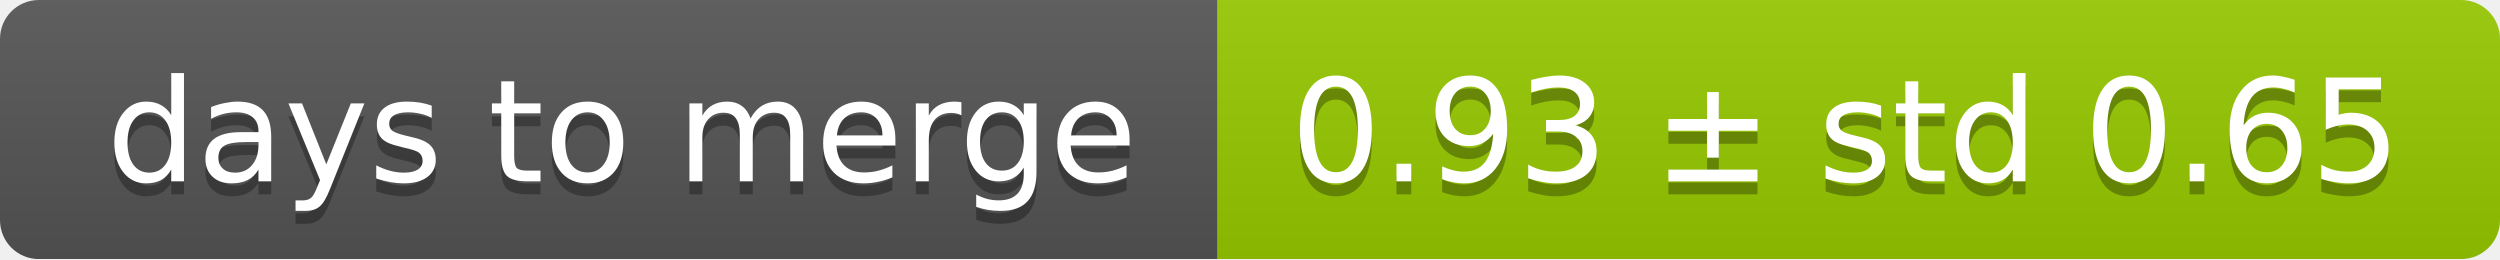
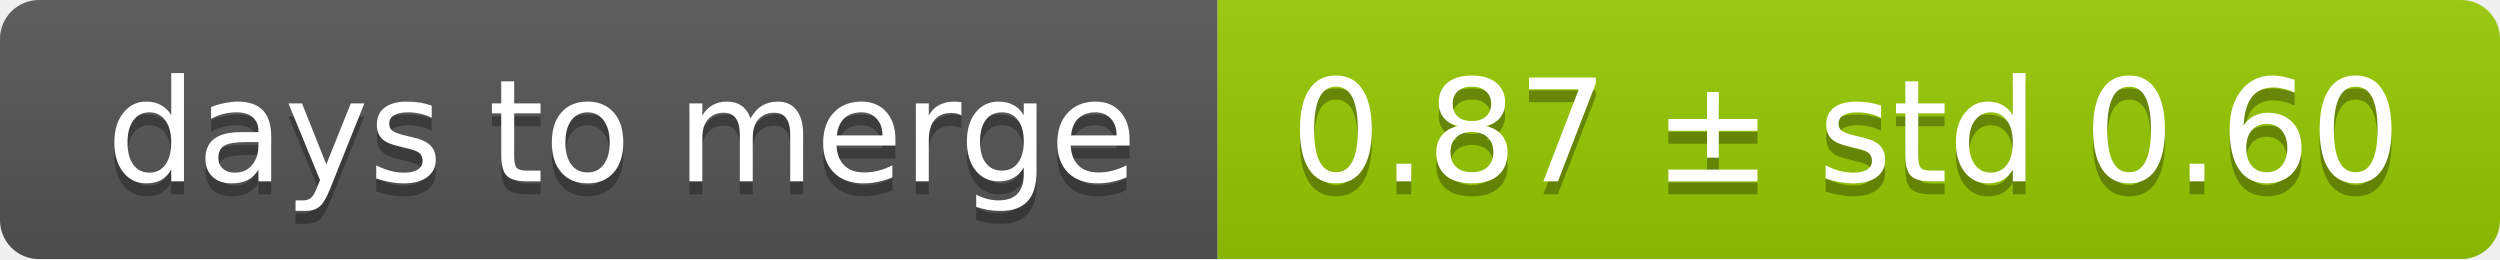
<svg xmlns="http://www.w3.org/2000/svg" width="193" height="20">
  <linearGradient id="smooth" x2="0" y2="100%">
    <stop offset="0" stop-color="#bbb" stop-opacity=".1" />
    <stop offset="1" stop-opacity=".1" />
  </linearGradient>
  <mask id="round">
    <rect width="193" height="20" rx="3" fill="#fff" />
  </mask>
  <g mask="url(#round)">
    <rect width="94" height="20" fill="#555" />
    <rect x="94" width="99" height="20" fill="#97ca00" />
    <rect width="193" height="20" fill="url(#smooth)" />
  </g>
  <g fill="#fff" text-anchor="middle" font-family="DejaVu Sans,Verdana,Geneva,sans-serif" font-size="11">
    <text x="48" y="15" fill="#010101" fill-opacity=".3">days to merge</text>
    <text x="48" y="14">days to merge</text>
-     <text x="142.5" y="15" fill="#010101" fill-opacity=".3">0.93 ± std 0.65</text>
-     <text x="142.5" y="14">0.93 ± std 0.65</text>
+     <text x="142.5" y="15" fill="#010101" fill-opacity=".3">0.87 ± std 0.60</text>
+     <text x="142.5" y="14">0.87 ± std 0.60</text>
  </g>
</svg>
